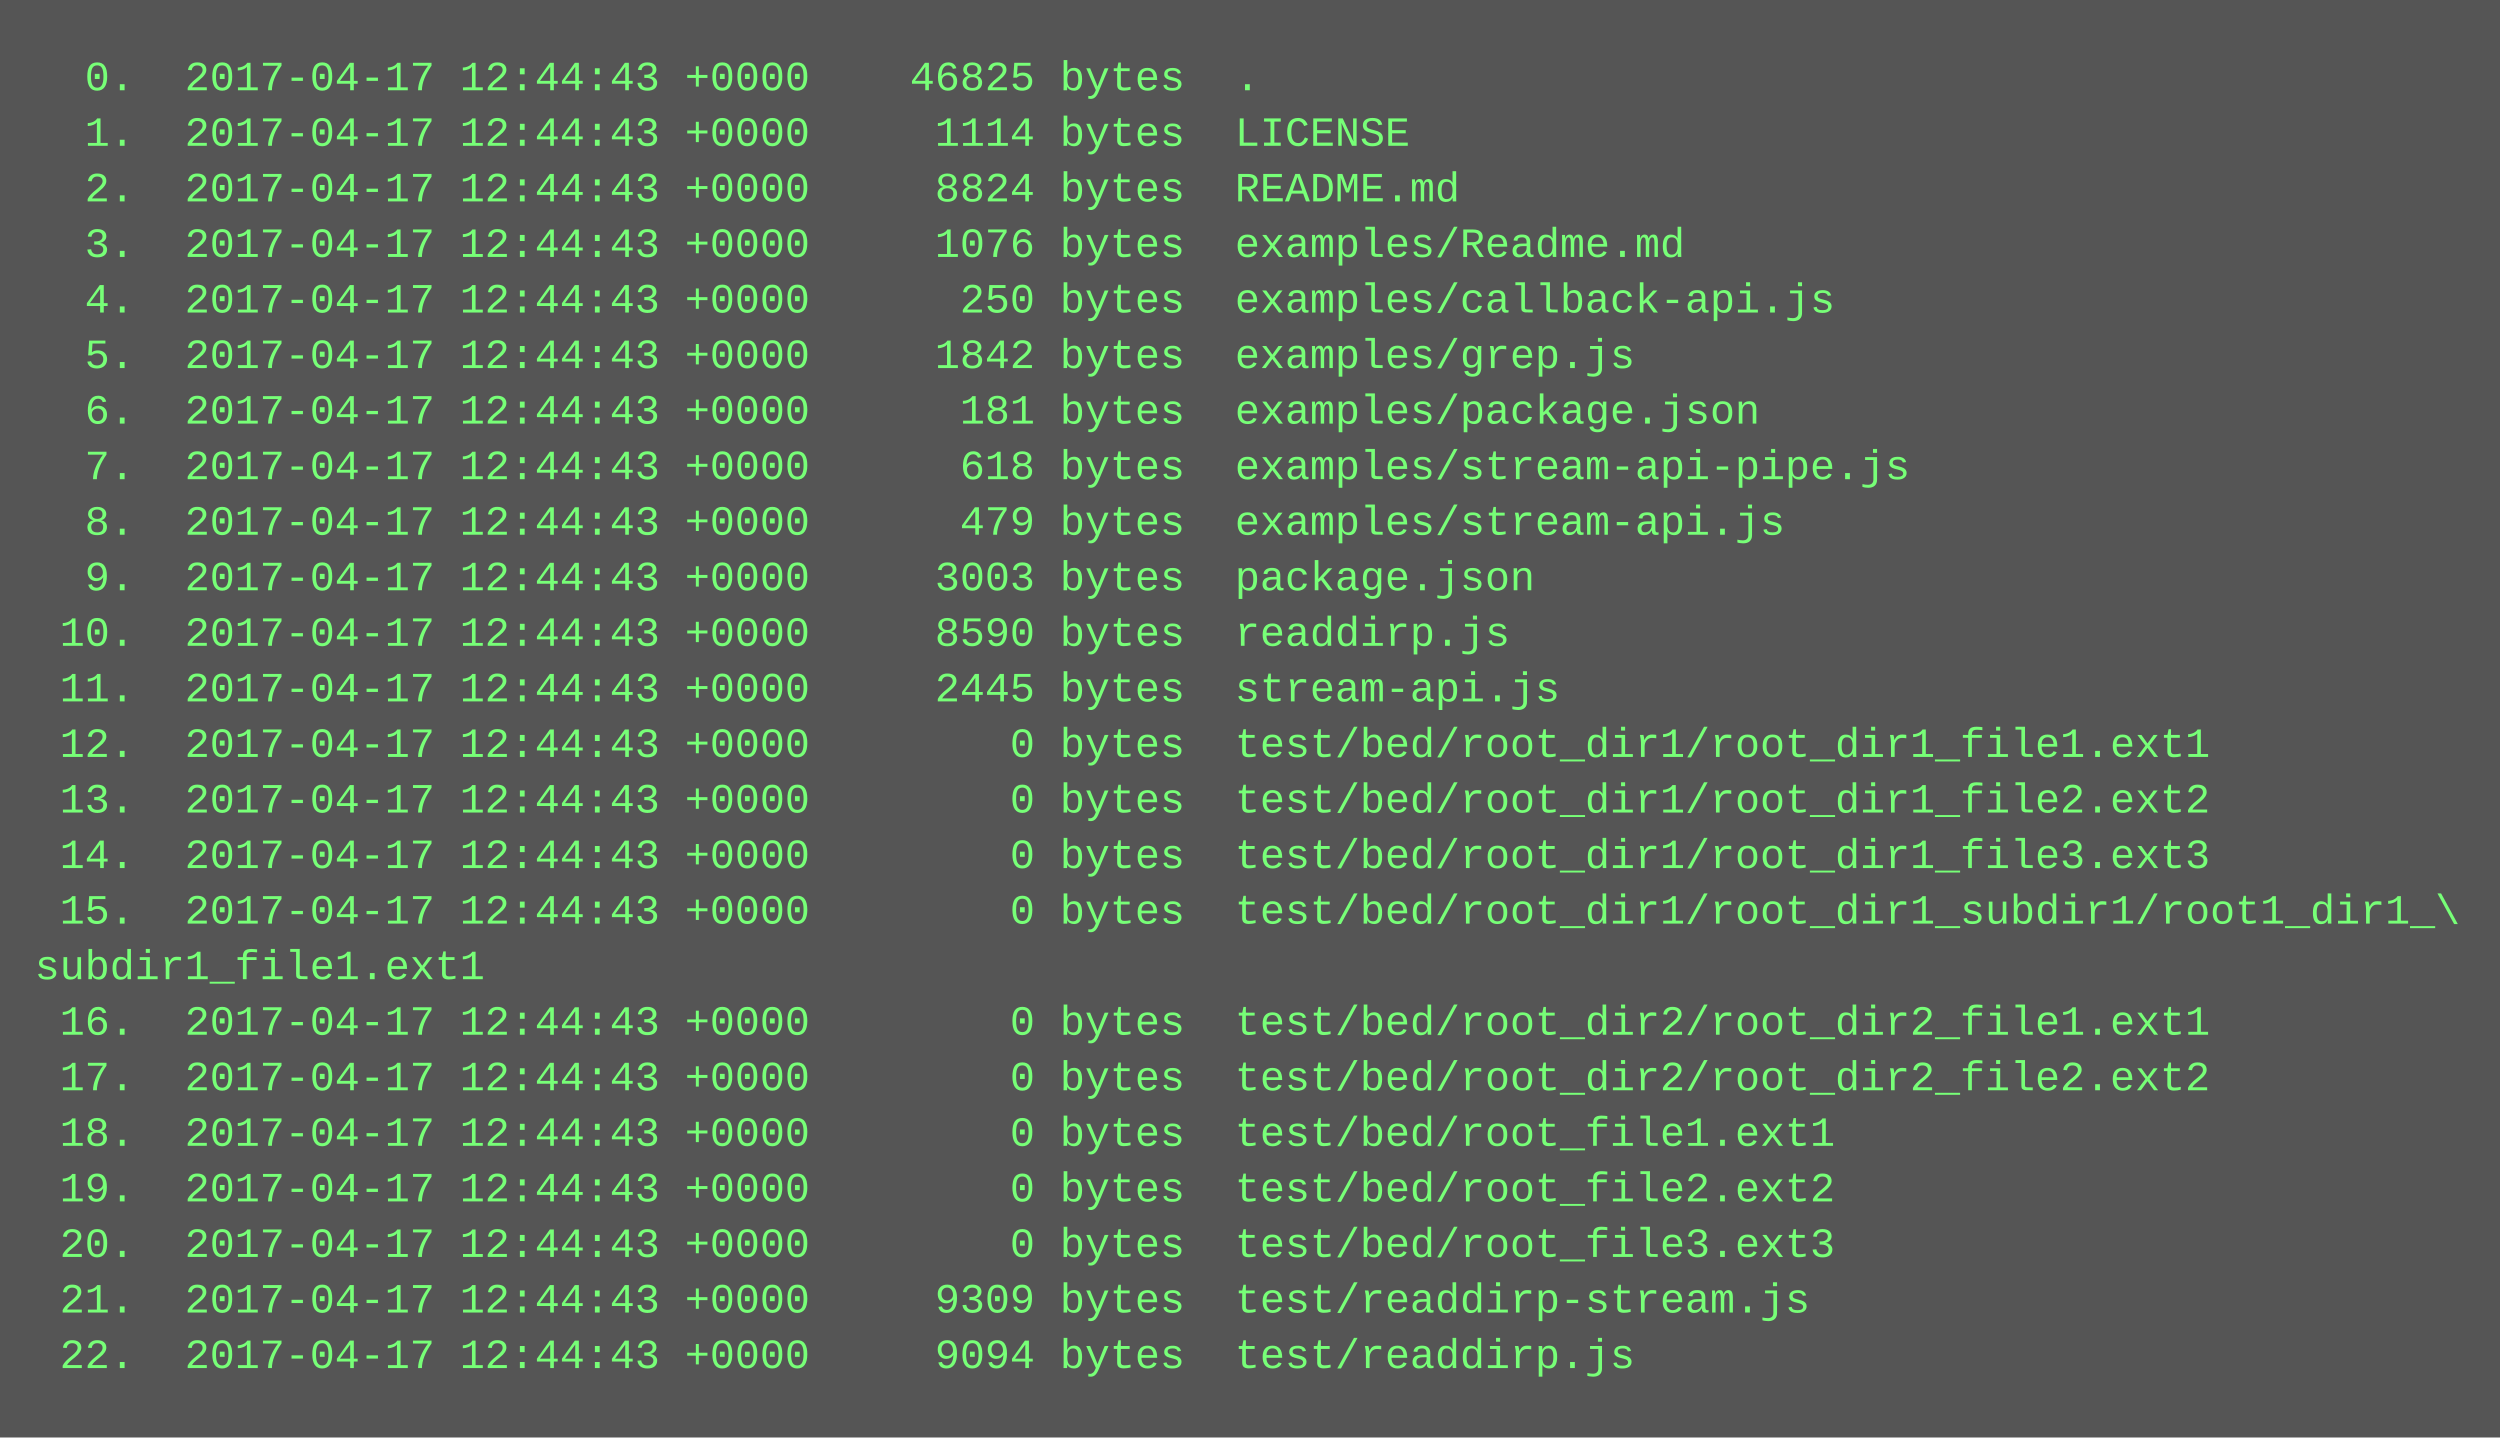
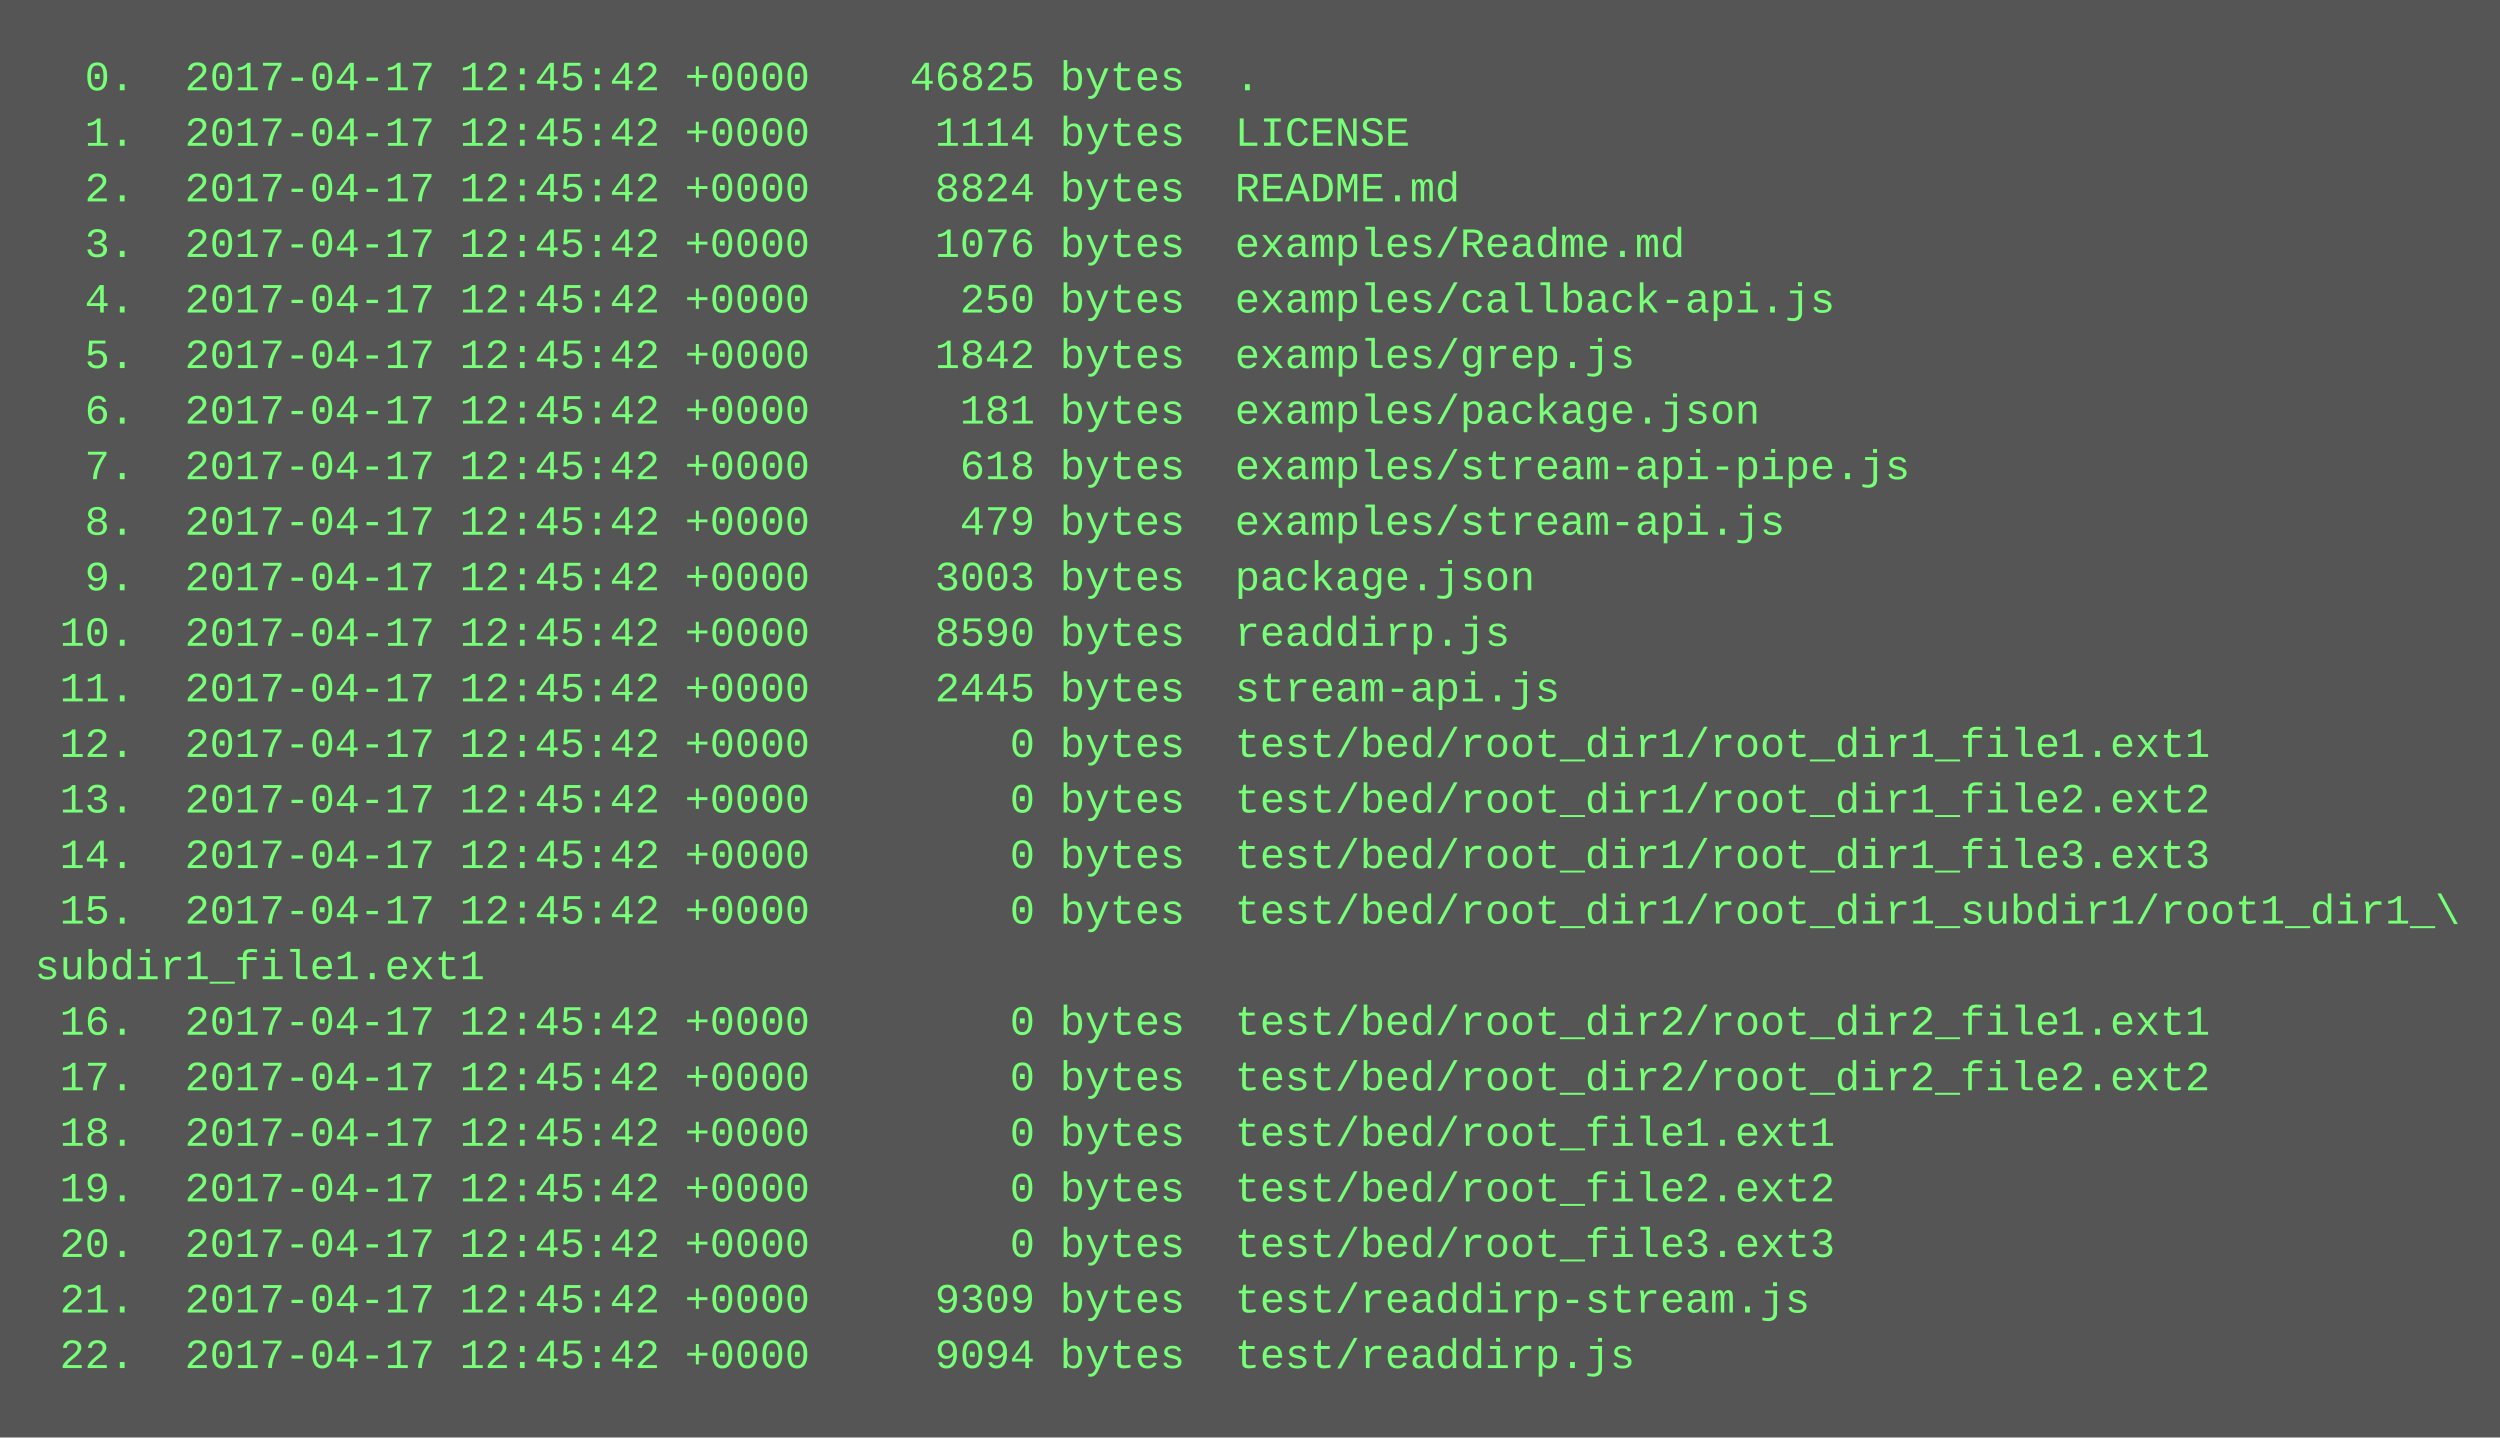
<svg xmlns="http://www.w3.org/2000/svg" height="414" width="720">
  <rect height="414" fill="#555" width="720" />
  <text fill="#7f7" font-family="Courier New" font-size="12" xml:space="preserve">
-     <tspan x="10" y="26">  0.  2017-04-17 12:44:43 +0000    46825 bytes  .</tspan>
-     <tspan x="10" y="42">  1.  2017-04-17 12:44:43 +0000     1114 bytes  LICENSE</tspan>
-     <tspan x="10" y="58">  2.  2017-04-17 12:44:43 +0000     8824 bytes  README.md</tspan>
-     <tspan x="10" y="74">  3.  2017-04-17 12:44:43 +0000     1076 bytes  examples/Readme.md</tspan>
-     <tspan x="10" y="90">  4.  2017-04-17 12:44:43 +0000      250 bytes  examples/callback-api.js</tspan>
-     <tspan x="10" y="106">  5.  2017-04-17 12:44:43 +0000     1842 bytes  examples/grep.js</tspan>
-     <tspan x="10" y="122">  6.  2017-04-17 12:44:43 +0000      181 bytes  examples/package.json</tspan>
-     <tspan x="10" y="138">  7.  2017-04-17 12:44:43 +0000      618 bytes  examples/stream-api-pipe.js</tspan>
-     <tspan x="10" y="154">  8.  2017-04-17 12:44:43 +0000      479 bytes  examples/stream-api.js</tspan>
-     <tspan x="10" y="170">  9.  2017-04-17 12:44:43 +0000     3003 bytes  package.json</tspan>
-     <tspan x="10" y="186"> 10.  2017-04-17 12:44:43 +0000     8590 bytes  readdirp.js</tspan>
-     <tspan x="10" y="202"> 11.  2017-04-17 12:44:43 +0000     2445 bytes  stream-api.js</tspan>
-     <tspan x="10" y="218"> 12.  2017-04-17 12:44:43 +0000        0 bytes  test/bed/root_dir1/root_dir1_file1.ext1</tspan>
-     <tspan x="10" y="234"> 13.  2017-04-17 12:44:43 +0000        0 bytes  test/bed/root_dir1/root_dir1_file2.ext2</tspan>
-     <tspan x="10" y="250"> 14.  2017-04-17 12:44:43 +0000        0 bytes  test/bed/root_dir1/root_dir1_file3.ext3</tspan>
-     <tspan x="10" y="266"> 15.  2017-04-17 12:44:43 +0000        0 bytes  test/bed/root_dir1/root_dir1_subdir1/root1_dir1_\</tspan>
+     <tspan x="10" y="26">  0.  2017-04-17 12:45:42 +0000    46825 bytes  .</tspan>
+     <tspan x="10" y="42">  1.  2017-04-17 12:45:42 +0000     1114 bytes  LICENSE</tspan>
+     <tspan x="10" y="58">  2.  2017-04-17 12:45:42 +0000     8824 bytes  README.md</tspan>
+     <tspan x="10" y="74">  3.  2017-04-17 12:45:42 +0000     1076 bytes  examples/Readme.md</tspan>
+     <tspan x="10" y="90">  4.  2017-04-17 12:45:42 +0000      250 bytes  examples/callback-api.js</tspan>
+     <tspan x="10" y="106">  5.  2017-04-17 12:45:42 +0000     1842 bytes  examples/grep.js</tspan>
+     <tspan x="10" y="122">  6.  2017-04-17 12:45:42 +0000      181 bytes  examples/package.json</tspan>
+     <tspan x="10" y="138">  7.  2017-04-17 12:45:42 +0000      618 bytes  examples/stream-api-pipe.js</tspan>
+     <tspan x="10" y="154">  8.  2017-04-17 12:45:42 +0000      479 bytes  examples/stream-api.js</tspan>
+     <tspan x="10" y="170">  9.  2017-04-17 12:45:42 +0000     3003 bytes  package.json</tspan>
+     <tspan x="10" y="186"> 10.  2017-04-17 12:45:42 +0000     8590 bytes  readdirp.js</tspan>
+     <tspan x="10" y="202"> 11.  2017-04-17 12:45:42 +0000     2445 bytes  stream-api.js</tspan>
+     <tspan x="10" y="218"> 12.  2017-04-17 12:45:42 +0000        0 bytes  test/bed/root_dir1/root_dir1_file1.ext1</tspan>
+     <tspan x="10" y="234"> 13.  2017-04-17 12:45:42 +0000        0 bytes  test/bed/root_dir1/root_dir1_file2.ext2</tspan>
+     <tspan x="10" y="250"> 14.  2017-04-17 12:45:42 +0000        0 bytes  test/bed/root_dir1/root_dir1_file3.ext3</tspan>
+     <tspan x="10" y="266"> 15.  2017-04-17 12:45:42 +0000        0 bytes  test/bed/root_dir1/root_dir1_subdir1/root1_dir1_\</tspan>
    <tspan x="10" y="282">subdir1_file1.ext1</tspan>
-     <tspan x="10" y="298"> 16.  2017-04-17 12:44:43 +0000        0 bytes  test/bed/root_dir2/root_dir2_file1.ext1</tspan>
-     <tspan x="10" y="314"> 17.  2017-04-17 12:44:43 +0000        0 bytes  test/bed/root_dir2/root_dir2_file2.ext2</tspan>
-     <tspan x="10" y="330"> 18.  2017-04-17 12:44:43 +0000        0 bytes  test/bed/root_file1.ext1</tspan>
-     <tspan x="10" y="346"> 19.  2017-04-17 12:44:43 +0000        0 bytes  test/bed/root_file2.ext2</tspan>
-     <tspan x="10" y="362"> 20.  2017-04-17 12:44:43 +0000        0 bytes  test/bed/root_file3.ext3</tspan>
-     <tspan x="10" y="378"> 21.  2017-04-17 12:44:43 +0000     9309 bytes  test/readdirp-stream.js</tspan>
-     <tspan x="10" y="394"> 22.  2017-04-17 12:44:43 +0000     9094 bytes  test/readdirp.js</tspan>
+     <tspan x="10" y="298"> 16.  2017-04-17 12:45:42 +0000        0 bytes  test/bed/root_dir2/root_dir2_file1.ext1</tspan>
+     <tspan x="10" y="314"> 17.  2017-04-17 12:45:42 +0000        0 bytes  test/bed/root_dir2/root_dir2_file2.ext2</tspan>
+     <tspan x="10" y="330"> 18.  2017-04-17 12:45:42 +0000        0 bytes  test/bed/root_file1.ext1</tspan>
+     <tspan x="10" y="346"> 19.  2017-04-17 12:45:42 +0000        0 bytes  test/bed/root_file2.ext2</tspan>
+     <tspan x="10" y="362"> 20.  2017-04-17 12:45:42 +0000        0 bytes  test/bed/root_file3.ext3</tspan>
+     <tspan x="10" y="378"> 21.  2017-04-17 12:45:42 +0000     9309 bytes  test/readdirp-stream.js</tspan>
+     <tspan x="10" y="394"> 22.  2017-04-17 12:45:42 +0000     9094 bytes  test/readdirp.js</tspan>
  </text>
</svg>
